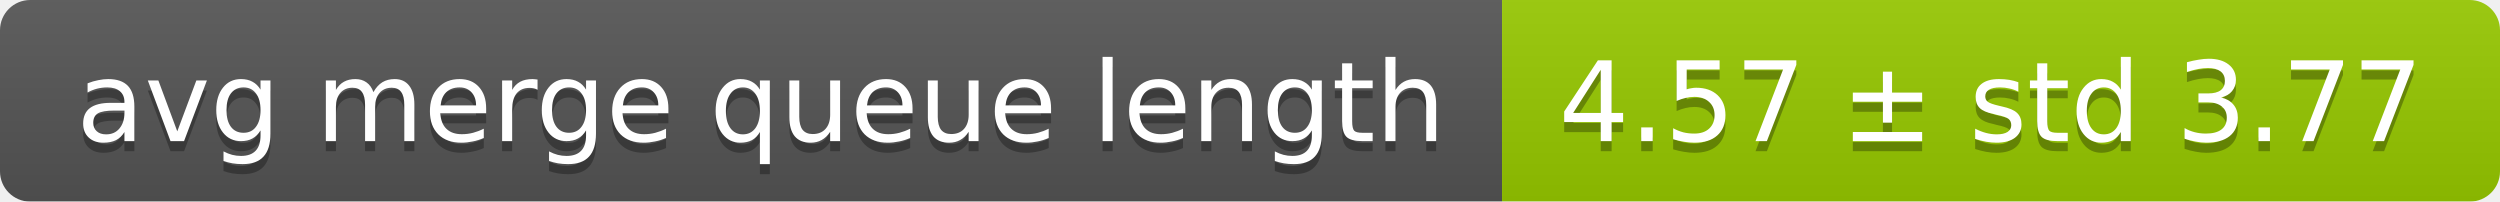
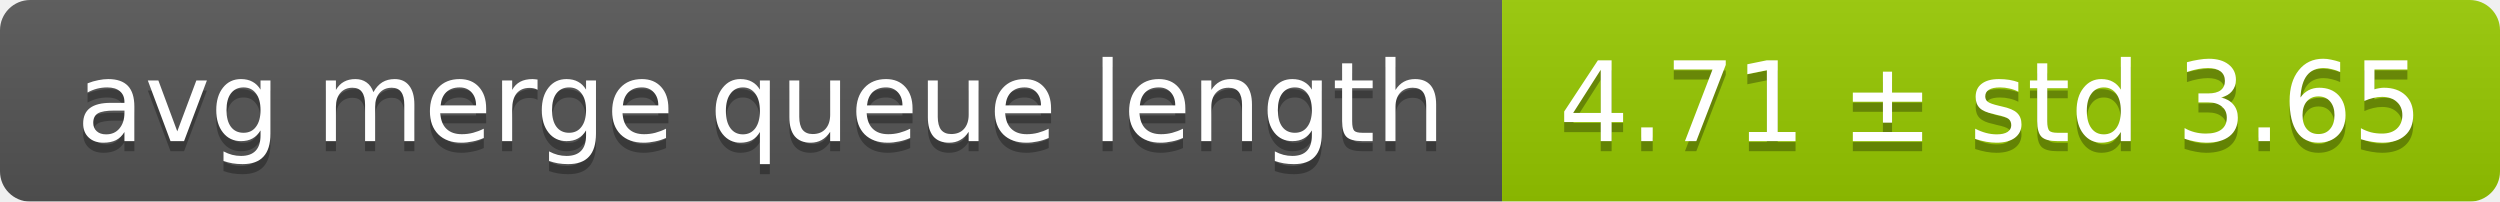
<svg xmlns="http://www.w3.org/2000/svg" width="248" height="20">
  <linearGradient id="smooth" x2="0" y2="100%">
    <stop offset="0" stop-color="#bbb" stop-opacity=".1" />
    <stop offset="1" stop-opacity=".1" />
  </linearGradient>
  <mask id="round">
    <rect width="248" height="20" rx="3" fill="#fff" />
  </mask>
  <g mask="url(#round)">
    <rect width="149" height="20" fill="#555" />
    <rect x="149" width="99" height="20" fill="#97ca00" />
    <rect width="248" height="20" fill="url(#smooth)" />
  </g>
  <g fill="#fff" text-anchor="middle" font-family="DejaVu Sans,Verdana,Geneva,sans-serif" font-size="11">
    <text x="75.5" y="15" fill="#010101" fill-opacity=".3">avg merge queue length</text>
    <text x="75.5" y="14">avg merge queue length</text>
-     <text x="197.5" y="15" fill="#010101" fill-opacity=".3">4.57 ± std 3.77</text>
-     <text x="197.5" y="14">4.57 ± std 3.77</text>
+     <text x="197.5" y="15" fill="#010101" fill-opacity=".3">4.71 ± std 3.65</text>
+     <text x="197.5" y="14">4.71 ± std 3.65</text>
  </g>
</svg>
